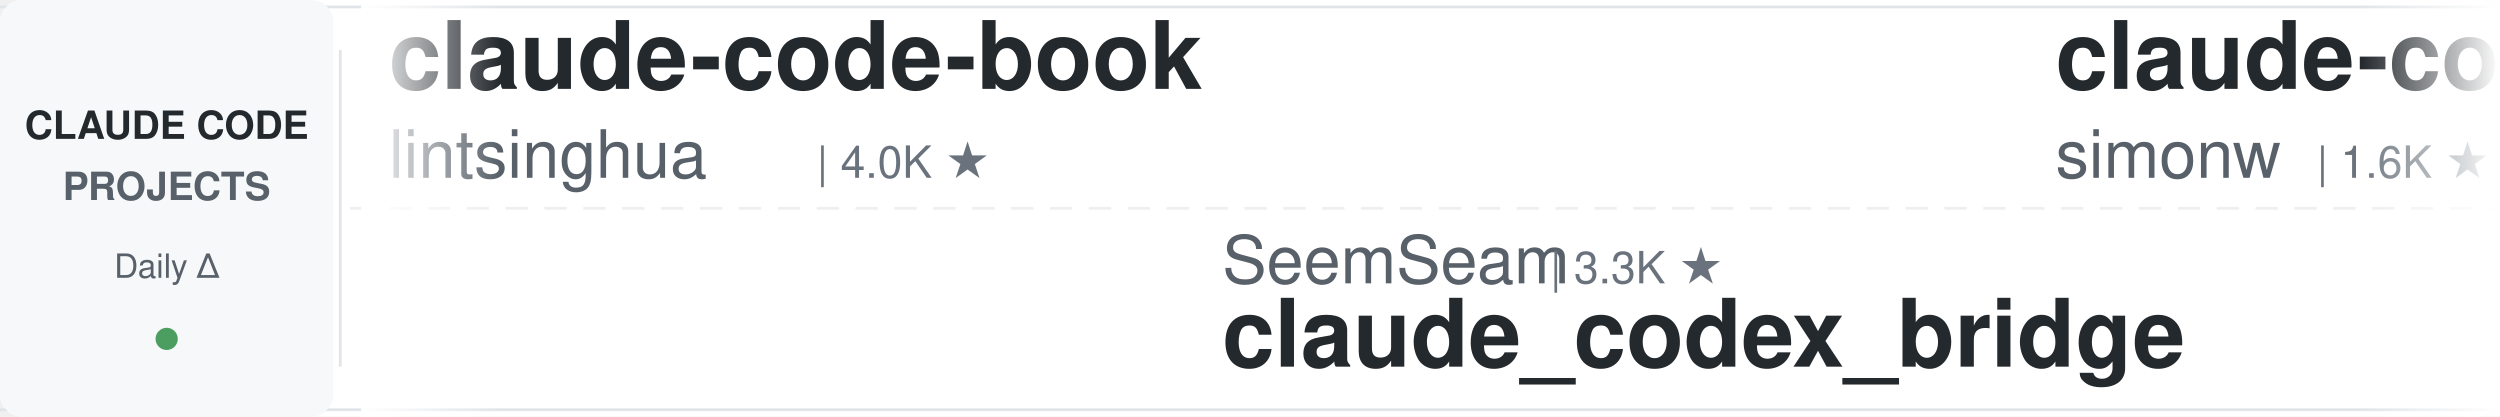
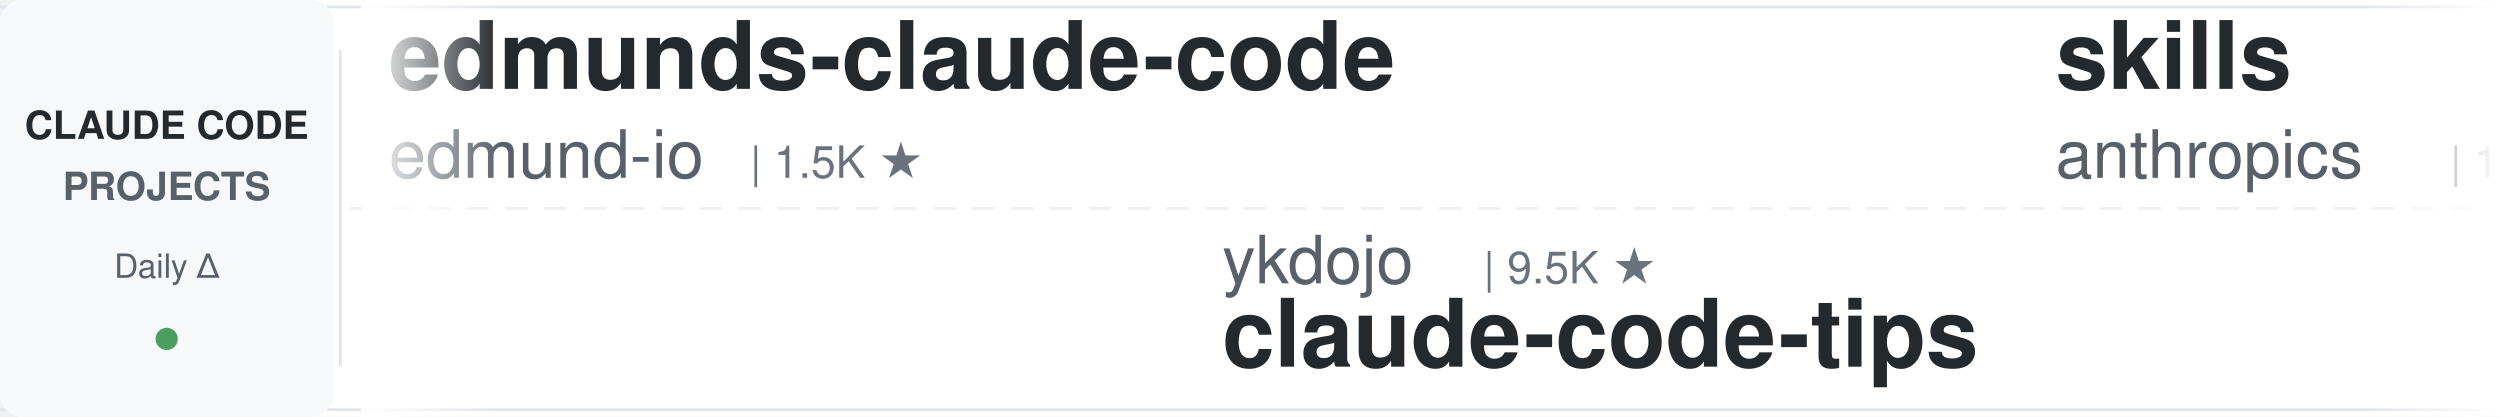
<svg xmlns="http://www.w3.org/2000/svg" width="900" height="150">
  <defs>
    <linearGradient id="leftFade" x1="0%" y1="0%" x2="100%" y2="0%">
      <stop offset="0%" style="stop-color:#ffffff;stop-opacity:1" />
      <stop offset="100%" style="stop-color:#ffffff;stop-opacity:0" />
    </linearGradient>
    <linearGradient id="rightFade" x1="0%" y1="0%" x2="100%" y2="0%">
      <stop offset="0%" style="stop-color:#ffffff;stop-opacity:0" />
      <stop offset="100%" style="stop-color:#ffffff;stop-opacity:1" />
    </linearGradient>
  </defs>
  <rect width="900" height="150" fill="#ffffff" rx="8" />
  <rect x="0" y="2" width="900" height="1" fill="#e1e4e8" />
  <rect x="0" y="147" width="900" height="1" fill="#e1e4e8" />
  <line x1="0" y1="75" x2="900" y2="75" stroke="#e1e4e8" stroke-width="1" stroke-dasharray="8 6" opacity="0.6" />
  <rect x="0" y="0" width="120" height="150" fill="#f6f8fa" rx="8" />
  <text x="60" y="50" font-family="-apple-system, BlinkMacSystemFont, 'Segoe UI', Helvetica, Arial, sans-serif" font-size="14" font-weight="600" fill="#24292e" text-anchor="middle">CLAUDE CODE</text>
  <text x="60" y="72" font-family="-apple-system, BlinkMacSystemFont, 'Segoe UI', Helvetica, Arial, sans-serif" font-size="14" font-weight="600" fill="#586069" text-anchor="middle">PROJECTS</text>
  <text x="60" y="100" font-family="-apple-system, BlinkMacSystemFont, 'Segoe UI', Helvetica, Arial, sans-serif" font-size="12" font-weight="500" fill="#586069" text-anchor="middle">Daily Δ</text>
  <circle cx="60" cy="122" r="4" fill="#22863a" opacity="0.8" />
  <rect x="122" y="18" width="1" height="114" fill="#e1e4e8" />
  <clipPath id="tickerClip">
    <rect x="130" y="0" width="770" height="150" />
  </clipPath>
  <g clip-path="url(#tickerClip)">
    <g id="tickerItems">
      <animateTransform attributeName="transform" attributeType="XML" type="translate" from="0 0" to="-3000 0" dur="54s" repeatCount="indefinite" />
      <g transform="translate(0, 0)">
-         <text x="140" y="32" font-family="-apple-system, BlinkMacSystemFont, 'Segoe UI', Helvetica, Arial, sans-serif" font-size="34" font-weight="600" fill="#24292e">claude-code-book</text>
-         <text x="140" y="64" font-family="-apple-system, BlinkMacSystemFont, 'Segoe UI', Helvetica, Arial, sans-serif" font-size="24" font-weight="400" fill="#586069">lintsinghua</text>
-         <text x="294" y="64" font-family="-apple-system, BlinkMacSystemFont, 'Segoe UI', Helvetica, Arial, sans-serif" font-size="16" font-weight="500" fill="#6a737d">| 4.0K ★</text>
+         <text x="140" y="32" font-family="-apple-system, BlinkMacSystemFont, 'Segoe UI', Helvetica, Arial, sans-serif" font-size="34" font-weight="600" fill="#24292e">edmunds-claude-code</text>
+         <text x="140" y="64" font-family="-apple-system, BlinkMacSystemFont, 'Segoe UI', Helvetica, Arial, sans-serif" font-size="24" font-weight="400" fill="#586069">edmund-io</text>
+         <text x="270" y="64" font-family="-apple-system, BlinkMacSystemFont, 'Segoe UI', Helvetica, Arial, sans-serif" font-size="16" font-weight="500" fill="#6a737d">| 1.5K ★</text>
      </g>
      <g transform="translate(300, 0)">
-         <text x="140" y="102" font-family="-apple-system, BlinkMacSystemFont, 'Segoe UI', Helvetica, Arial, sans-serif" font-size="24" font-weight="400" fill="#586069">SeemSeam</text>
-         <text x="258" y="102" font-family="-apple-system, BlinkMacSystemFont, 'Segoe UI', Helvetica, Arial, sans-serif" font-size="16" font-weight="500" fill="#6a737d">| 3.3K ★</text>
-         <text x="140" y="132" font-family="-apple-system, BlinkMacSystemFont, 'Segoe UI', Helvetica, Arial, sans-serif" font-size="34" font-weight="600" fill="#24292e">claude_codex_bridge</text>
+         <text x="140" y="102" font-family="-apple-system, BlinkMacSystemFont, 'Segoe UI', Helvetica, Arial, sans-serif" font-size="24" font-weight="400" fill="#586069">ykdojo</text>
+         <text x="234" y="102" font-family="-apple-system, BlinkMacSystemFont, 'Segoe UI', Helvetica, Arial, sans-serif" font-size="16" font-weight="500" fill="#6a737d">| 9.5K ★</text>
+         <text x="140" y="132" font-family="-apple-system, BlinkMacSystemFont, 'Segoe UI', Helvetica, Arial, sans-serif" font-size="34" font-weight="600" fill="#24292e">claude-code-tips</text>
      </g>
      <g transform="translate(600, 0)">
-         <text x="140" y="32" font-family="-apple-system, BlinkMacSystemFont, 'Segoe UI', Helvetica, Arial, sans-serif" font-size="34" font-weight="600" fill="#24292e">claude-code-transcripts</text>
-         <text x="140" y="64" font-family="-apple-system, BlinkMacSystemFont, 'Segoe UI', Helvetica, Arial, sans-serif" font-size="24" font-weight="400" fill="#586069">simonw</text>
-         <text x="234" y="64" font-family="-apple-system, BlinkMacSystemFont, 'Segoe UI', Helvetica, Arial, sans-serif" font-size="16" font-weight="500" fill="#6a737d">| 1.6K ★</text>
+         <text x="140" y="32" font-family="-apple-system, BlinkMacSystemFont, 'Segoe UI', Helvetica, Arial, sans-serif" font-size="34" font-weight="600" fill="#24292e">skills</text>
+         <text x="140" y="64" font-family="-apple-system, BlinkMacSystemFont, 'Segoe UI', Helvetica, Arial, sans-serif" font-size="24" font-weight="400" fill="#586069">anthropics</text>
+         <text x="282" y="64" font-family="-apple-system, BlinkMacSystemFont, 'Segoe UI', Helvetica, Arial, sans-serif" font-size="16" font-weight="500" fill="#6a737d">| 165.1K ★</text>
      </g>
      <g transform="translate(900, 0)">
-         <text x="140" y="102" font-family="-apple-system, BlinkMacSystemFont, 'Segoe UI', Helvetica, Arial, sans-serif" font-size="24" font-weight="400" fill="#586069">edmund-io</text>
-         <text x="270" y="102" font-family="-apple-system, BlinkMacSystemFont, 'Segoe UI', Helvetica, Arial, sans-serif" font-size="16" font-weight="500" fill="#6a737d">| 1.5K ★</text>
-         <text x="140" y="132" font-family="-apple-system, BlinkMacSystemFont, 'Segoe UI', Helvetica, Arial, sans-serif" font-size="34" font-weight="600" fill="#24292e">edmunds-claude-code</text>
+         <text x="140" y="102" font-family="-apple-system, BlinkMacSystemFont, 'Segoe UI', Helvetica, Arial, sans-serif" font-size="24" font-weight="400" fill="#586069">multica-ai</text>
+         <text x="282" y="102" font-family="-apple-system, BlinkMacSystemFont, 'Segoe UI', Helvetica, Arial, sans-serif" font-size="16" font-weight="500" fill="#6a737d">| 197.7K ★</text>
+         <text x="140" y="132" font-family="-apple-system, BlinkMacSystemFont, 'Segoe UI', Helvetica, Arial, sans-serif" font-size="34" font-weight="600" fill="#24292e">andrej-karpathy-skills</text>
      </g>
      <g transform="translate(1200, 0)">
-         <text x="140" y="32" font-family="-apple-system, BlinkMacSystemFont, 'Segoe UI', Helvetica, Arial, sans-serif" font-size="34" font-weight="600" fill="#24292e">ClaudeCodeAgents</text>
-         <text x="140" y="64" font-family="-apple-system, BlinkMacSystemFont, 'Segoe UI', Helvetica, Arial, sans-serif" font-size="24" font-weight="400" fill="#586069">darcyegb</text>
-         <text x="258" y="64" font-family="-apple-system, BlinkMacSystemFont, 'Segoe UI', Helvetica, Arial, sans-serif" font-size="16" font-weight="500" fill="#6a737d">| 749 ★</text>
+         <text x="140" y="32" font-family="-apple-system, BlinkMacSystemFont, 'Segoe UI', Helvetica, Arial, sans-serif" font-size="34" font-weight="600" fill="#24292e">ECC</text>
+         <text x="140" y="64" font-family="-apple-system, BlinkMacSystemFont, 'Segoe UI', Helvetica, Arial, sans-serif" font-size="24" font-weight="400" fill="#586069">affaan-m</text>
+         <text x="258" y="64" font-family="-apple-system, BlinkMacSystemFont, 'Segoe UI', Helvetica, Arial, sans-serif" font-size="16" font-weight="500" fill="#6a737d">| 235.6K ★</text>
      </g>
      <g transform="translate(1500, 0)">
-         <text x="140" y="102" font-family="-apple-system, BlinkMacSystemFont, 'Segoe UI', Helvetica, Arial, sans-serif" font-size="24" font-weight="400" fill="#586069">pedrohcgs</text>
-         <text x="270" y="102" font-family="-apple-system, BlinkMacSystemFont, 'Segoe UI', Helvetica, Arial, sans-serif" font-size="16" font-weight="500" fill="#6a737d">| 1.4K ★</text>
-         <text x="140" y="132" font-family="-apple-system, BlinkMacSystemFont, 'Segoe UI', Helvetica, Arial, sans-serif" font-size="34" font-weight="600" fill="#24292e">claude-code-my-workflow</text>
-       </g>
-       <g transform="translate(1800, 0)">
-         <text x="140" y="32" font-family="-apple-system, BlinkMacSystemFont, 'Segoe UI', Helvetica, Arial, sans-serif" font-size="34" font-weight="600" fill="#24292e">claude-code-harness</text>
-         <text x="140" y="64" font-family="-apple-system, BlinkMacSystemFont, 'Segoe UI', Helvetica, Arial, sans-serif" font-size="24" font-weight="400" fill="#586069">Chachamaru127</text>
-         <text x="318" y="64" font-family="-apple-system, BlinkMacSystemFont, 'Segoe UI', Helvetica, Arial, sans-serif" font-size="16" font-weight="500" fill="#6a737d">| 3.0K ★</text>
-       </g>
-       <g transform="translate(2100, 0)">
        <text x="140" y="102" font-family="-apple-system, BlinkMacSystemFont, 'Segoe UI', Helvetica, Arial, sans-serif" font-size="24" font-weight="400" fill="#586069">anthropics</text>
        <text x="282" y="102" font-family="-apple-system, BlinkMacSystemFont, 'Segoe UI', Helvetica, Arial, sans-serif" font-size="16" font-weight="500" fill="#6a737d">| 5.7K ★</text>
        <text x="140" y="132" font-family="-apple-system, BlinkMacSystemFont, 'Segoe UI', Helvetica, Arial, sans-serif" font-size="34" font-weight="600" fill="#24292e">claude-code-security-rev...</text>
      </g>
+       <g transform="translate(1800, 0)">
+         <text x="140" y="32" font-family="-apple-system, BlinkMacSystemFont, 'Segoe UI', Helvetica, Arial, sans-serif" font-size="34" font-weight="600" fill="#24292e">sc-claude-code-files</text>
+         <text x="140" y="64" font-family="-apple-system, BlinkMacSystemFont, 'Segoe UI', Helvetica, Arial, sans-serif" font-size="24" font-weight="400" fill="#586069">https-deeplearning-ai</text>
+         <text x="414" y="64" font-family="-apple-system, BlinkMacSystemFont, 'Segoe UI', Helvetica, Arial, sans-serif" font-size="16" font-weight="500" fill="#6a737d">| 537 ★</text>
+       </g>
+       <g transform="translate(2100, 0)">
+         <text x="140" y="102" font-family="-apple-system, BlinkMacSystemFont, 'Segoe UI', Helvetica, Arial, sans-serif" font-size="24" font-weight="400" fill="#586069">FlorianBruniaux</text>
+         <text x="342" y="102" font-family="-apple-system, BlinkMacSystemFont, 'Segoe UI', Helvetica, Arial, sans-serif" font-size="16" font-weight="500" fill="#6a737d">| 5.6K ★</text>
+         <text x="140" y="132" font-family="-apple-system, BlinkMacSystemFont, 'Segoe UI', Helvetica, Arial, sans-serif" font-size="34" font-weight="600" fill="#24292e">claude-code-ultimate-gui...</text>
+       </g>
      <g transform="translate(2400, 0)">
-         <text x="140" y="32" font-family="-apple-system, BlinkMacSystemFont, 'Segoe UI', Helvetica, Arial, sans-serif" font-size="34" font-weight="600" fill="#24292e">claude-code-showcase</text>
-         <text x="140" y="64" font-family="-apple-system, BlinkMacSystemFont, 'Segoe UI', Helvetica, Arial, sans-serif" font-size="24" font-weight="400" fill="#586069">ChrisWiles</text>
-         <text x="282" y="64" font-family="-apple-system, BlinkMacSystemFont, 'Segoe UI', Helvetica, Arial, sans-serif" font-size="16" font-weight="500" fill="#6a737d">| 6.0K ★</text>
+         <text x="140" y="32" font-family="-apple-system, BlinkMacSystemFont, 'Segoe UI', Helvetica, Arial, sans-serif" font-size="34" font-weight="600" fill="#24292e">free-claude-code</text>
+         <text x="140" y="64" font-family="-apple-system, BlinkMacSystemFont, 'Segoe UI', Helvetica, Arial, sans-serif" font-size="24" font-weight="400" fill="#586069">Alishahryar1</text>
+         <text x="306" y="64" font-family="-apple-system, BlinkMacSystemFont, 'Segoe UI', Helvetica, Arial, sans-serif" font-size="16" font-weight="500" fill="#6a737d">| 42.9K ★</text>
      </g>
      <g transform="translate(2700, 0)">
-         <text x="140" y="102" font-family="-apple-system, BlinkMacSystemFont, 'Segoe UI', Helvetica, Arial, sans-serif" font-size="24" font-weight="400" fill="#586069">anthropics</text>
-         <text x="282" y="102" font-family="-apple-system, BlinkMacSystemFont, 'Segoe UI', Helvetica, Arial, sans-serif" font-size="16" font-weight="500" fill="#6a737d">| 928 ★</text>
-         <text x="140" y="132" font-family="-apple-system, BlinkMacSystemFont, 'Segoe UI', Helvetica, Arial, sans-serif" font-size="34" font-weight="600" fill="#24292e">claude-code-base-action</text>
+         <text x="140" y="102" font-family="-apple-system, BlinkMacSystemFont, 'Segoe UI', Helvetica, Arial, sans-serif" font-size="24" font-weight="400" fill="#586069">ponponon</text>
+         <text x="258" y="102" font-family="-apple-system, BlinkMacSystemFont, 'Segoe UI', Helvetica, Arial, sans-serif" font-size="16" font-weight="500" fill="#6a737d">| 2.3K ★</text>
+         <text x="140" y="132" font-family="-apple-system, BlinkMacSystemFont, 'Segoe UI', Helvetica, Arial, sans-serif" font-size="34" font-weight="600" fill="#24292e">claude_code_src</text>
      </g>
      <g transform="translate(3000, 0)">
-         <text x="140" y="32" font-family="-apple-system, BlinkMacSystemFont, 'Segoe UI', Helvetica, Arial, sans-serif" font-size="34" font-weight="600" fill="#24292e">claude-code-book</text>
-         <text x="140" y="64" font-family="-apple-system, BlinkMacSystemFont, 'Segoe UI', Helvetica, Arial, sans-serif" font-size="24" font-weight="400" fill="#586069">lintsinghua</text>
-         <text x="294" y="64" font-family="-apple-system, BlinkMacSystemFont, 'Segoe UI', Helvetica, Arial, sans-serif" font-size="16" font-weight="500" fill="#6a737d">| 4.0K ★</text>
+         <text x="140" y="32" font-family="-apple-system, BlinkMacSystemFont, 'Segoe UI', Helvetica, Arial, sans-serif" font-size="34" font-weight="600" fill="#24292e">edmunds-claude-code</text>
+         <text x="140" y="64" font-family="-apple-system, BlinkMacSystemFont, 'Segoe UI', Helvetica, Arial, sans-serif" font-size="24" font-weight="400" fill="#586069">edmund-io</text>
+         <text x="270" y="64" font-family="-apple-system, BlinkMacSystemFont, 'Segoe UI', Helvetica, Arial, sans-serif" font-size="16" font-weight="500" fill="#6a737d">| 1.5K ★</text>
      </g>
      <g transform="translate(3300, 0)">
-         <text x="140" y="102" font-family="-apple-system, BlinkMacSystemFont, 'Segoe UI', Helvetica, Arial, sans-serif" font-size="24" font-weight="400" fill="#586069">SeemSeam</text>
-         <text x="258" y="102" font-family="-apple-system, BlinkMacSystemFont, 'Segoe UI', Helvetica, Arial, sans-serif" font-size="16" font-weight="500" fill="#6a737d">| 3.3K ★</text>
-         <text x="140" y="132" font-family="-apple-system, BlinkMacSystemFont, 'Segoe UI', Helvetica, Arial, sans-serif" font-size="34" font-weight="600" fill="#24292e">claude_codex_bridge</text>
+         <text x="140" y="102" font-family="-apple-system, BlinkMacSystemFont, 'Segoe UI', Helvetica, Arial, sans-serif" font-size="24" font-weight="400" fill="#586069">ykdojo</text>
+         <text x="234" y="102" font-family="-apple-system, BlinkMacSystemFont, 'Segoe UI', Helvetica, Arial, sans-serif" font-size="16" font-weight="500" fill="#6a737d">| 9.5K ★</text>
+         <text x="140" y="132" font-family="-apple-system, BlinkMacSystemFont, 'Segoe UI', Helvetica, Arial, sans-serif" font-size="34" font-weight="600" fill="#24292e">claude-code-tips</text>
      </g>
      <g transform="translate(3600, 0)">
-         <text x="140" y="32" font-family="-apple-system, BlinkMacSystemFont, 'Segoe UI', Helvetica, Arial, sans-serif" font-size="34" font-weight="600" fill="#24292e">claude-code-transcripts</text>
-         <text x="140" y="64" font-family="-apple-system, BlinkMacSystemFont, 'Segoe UI', Helvetica, Arial, sans-serif" font-size="24" font-weight="400" fill="#586069">simonw</text>
-         <text x="234" y="64" font-family="-apple-system, BlinkMacSystemFont, 'Segoe UI', Helvetica, Arial, sans-serif" font-size="16" font-weight="500" fill="#6a737d">| 1.6K ★</text>
+         <text x="140" y="32" font-family="-apple-system, BlinkMacSystemFont, 'Segoe UI', Helvetica, Arial, sans-serif" font-size="34" font-weight="600" fill="#24292e">skills</text>
+         <text x="140" y="64" font-family="-apple-system, BlinkMacSystemFont, 'Segoe UI', Helvetica, Arial, sans-serif" font-size="24" font-weight="400" fill="#586069">anthropics</text>
+         <text x="282" y="64" font-family="-apple-system, BlinkMacSystemFont, 'Segoe UI', Helvetica, Arial, sans-serif" font-size="16" font-weight="500" fill="#6a737d">| 165.1K ★</text>
      </g>
      <g transform="translate(3900, 0)">
-         <text x="140" y="102" font-family="-apple-system, BlinkMacSystemFont, 'Segoe UI', Helvetica, Arial, sans-serif" font-size="24" font-weight="400" fill="#586069">edmund-io</text>
-         <text x="270" y="102" font-family="-apple-system, BlinkMacSystemFont, 'Segoe UI', Helvetica, Arial, sans-serif" font-size="16" font-weight="500" fill="#6a737d">| 1.5K ★</text>
-         <text x="140" y="132" font-family="-apple-system, BlinkMacSystemFont, 'Segoe UI', Helvetica, Arial, sans-serif" font-size="34" font-weight="600" fill="#24292e">edmunds-claude-code</text>
+         <text x="140" y="102" font-family="-apple-system, BlinkMacSystemFont, 'Segoe UI', Helvetica, Arial, sans-serif" font-size="24" font-weight="400" fill="#586069">multica-ai</text>
+         <text x="282" y="102" font-family="-apple-system, BlinkMacSystemFont, 'Segoe UI', Helvetica, Arial, sans-serif" font-size="16" font-weight="500" fill="#6a737d">| 197.7K ★</text>
+         <text x="140" y="132" font-family="-apple-system, BlinkMacSystemFont, 'Segoe UI', Helvetica, Arial, sans-serif" font-size="34" font-weight="600" fill="#24292e">andrej-karpathy-skills</text>
      </g>
    </g>
  </g>
  <rect x="130" y="0" width="50" height="150" fill="url(#leftFade)" />
  <rect x="850" y="0" width="50" height="150" fill="url(#rightFade)" />
</svg>
